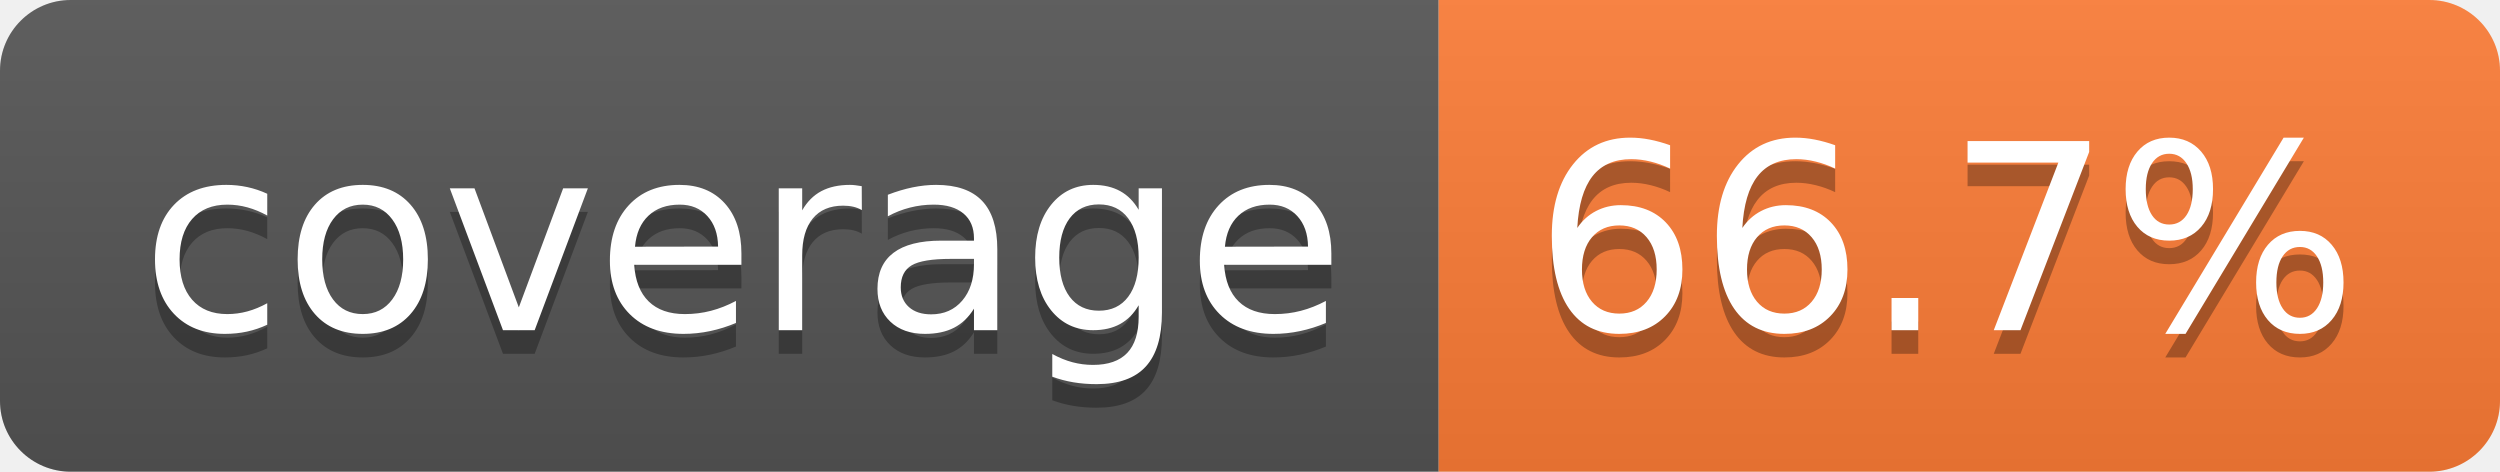
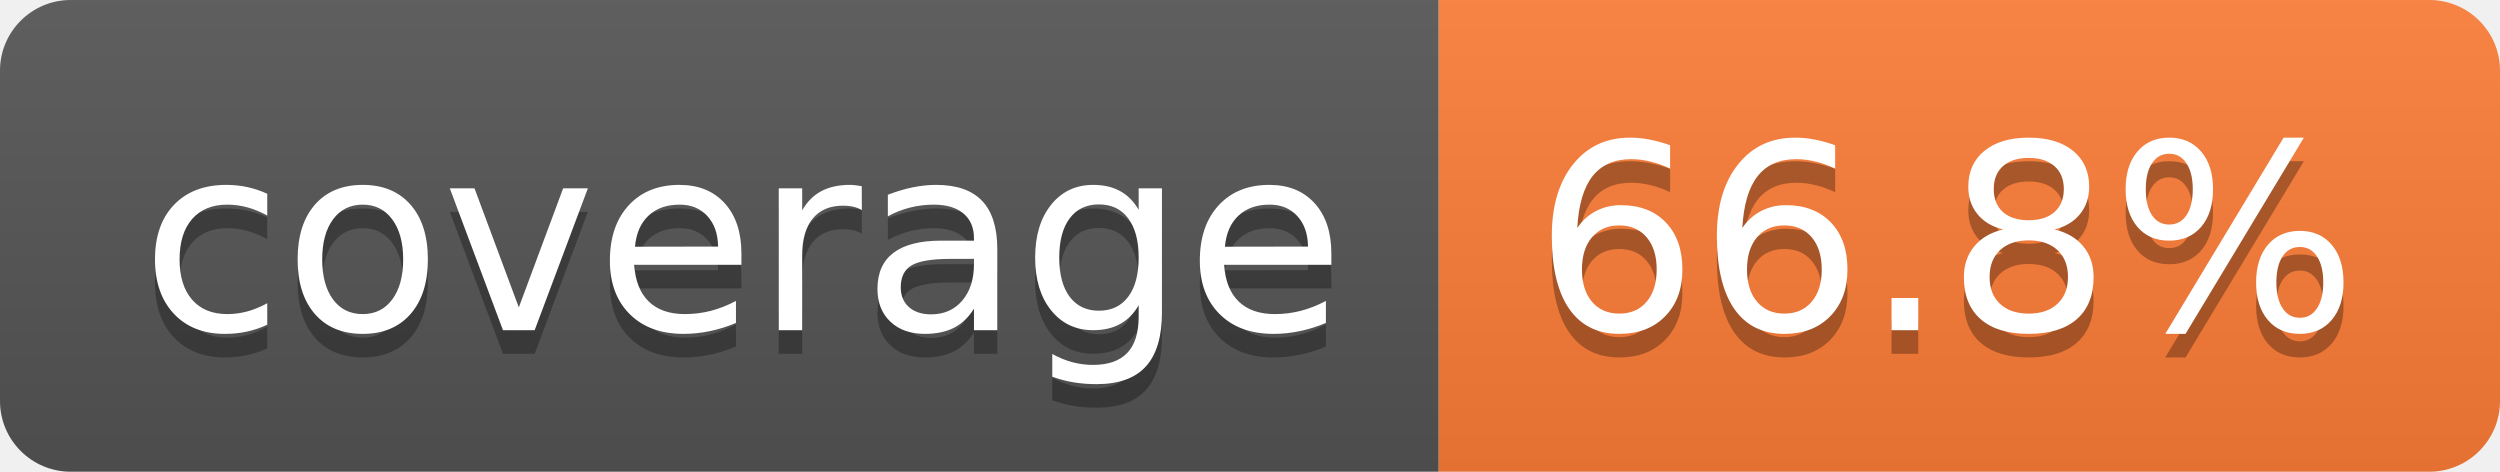
- <svg xmlns="http://www.w3.org/2000/svg" width="106" height="20" role="img" aria-label="coverage: 66.7%">
+ <svg xmlns="http://www.w3.org/2000/svg" width="106" height="20" role="img" aria-label="coverage: 66.8%">
  <linearGradient id="s" x2="0" y2="100%">
    <stop offset="0" stop-color="#bbb" stop-opacity=".1" />
    <stop offset="1" stop-opacity=".1" />
  </linearGradient>
  <clipPath id="r">
    <rect width="106" height="20" rx="3" fill="#fff" />
  </clipPath>
  <g clip-path="url(#r)">
    <rect width="61" height="20" fill="#555" />
    <rect x="61" width="45" height="20" fill="#fe7d37" />
    <rect width="106" height="20" fill="url(#s)" />
  </g>
  <g fill="#fff" text-anchor="middle" font-family="Verdana,Geneva,DejaVu Sans,sans-serif" text-rendering="geometricPrecision" font-size="110">
    <text aria-hidden="true" x="315" y="150" fill="#010101" fill-opacity=".3" transform="scale(.1)" textLength="510">coverage</text>
    <text x="315" y="140" transform="scale(.1)" fill="#fff" textLength="510">coverage</text>
-     <text aria-hidden="true" x="825" y="150" fill="#010101" fill-opacity=".3" transform="scale(.1)" textLength="350">66.7%</text>
-     <text x="825" y="140" transform="scale(.1)" fill="#fff" textLength="350">66.7%</text>
+     <text aria-hidden="true" x="825" y="150" fill="#010101" fill-opacity=".3" transform="scale(.1)" textLength="350">66.8%</text>
+     <text x="825" y="140" transform="scale(.1)" fill="#fff" textLength="350">66.8%</text>
  </g>
</svg>
